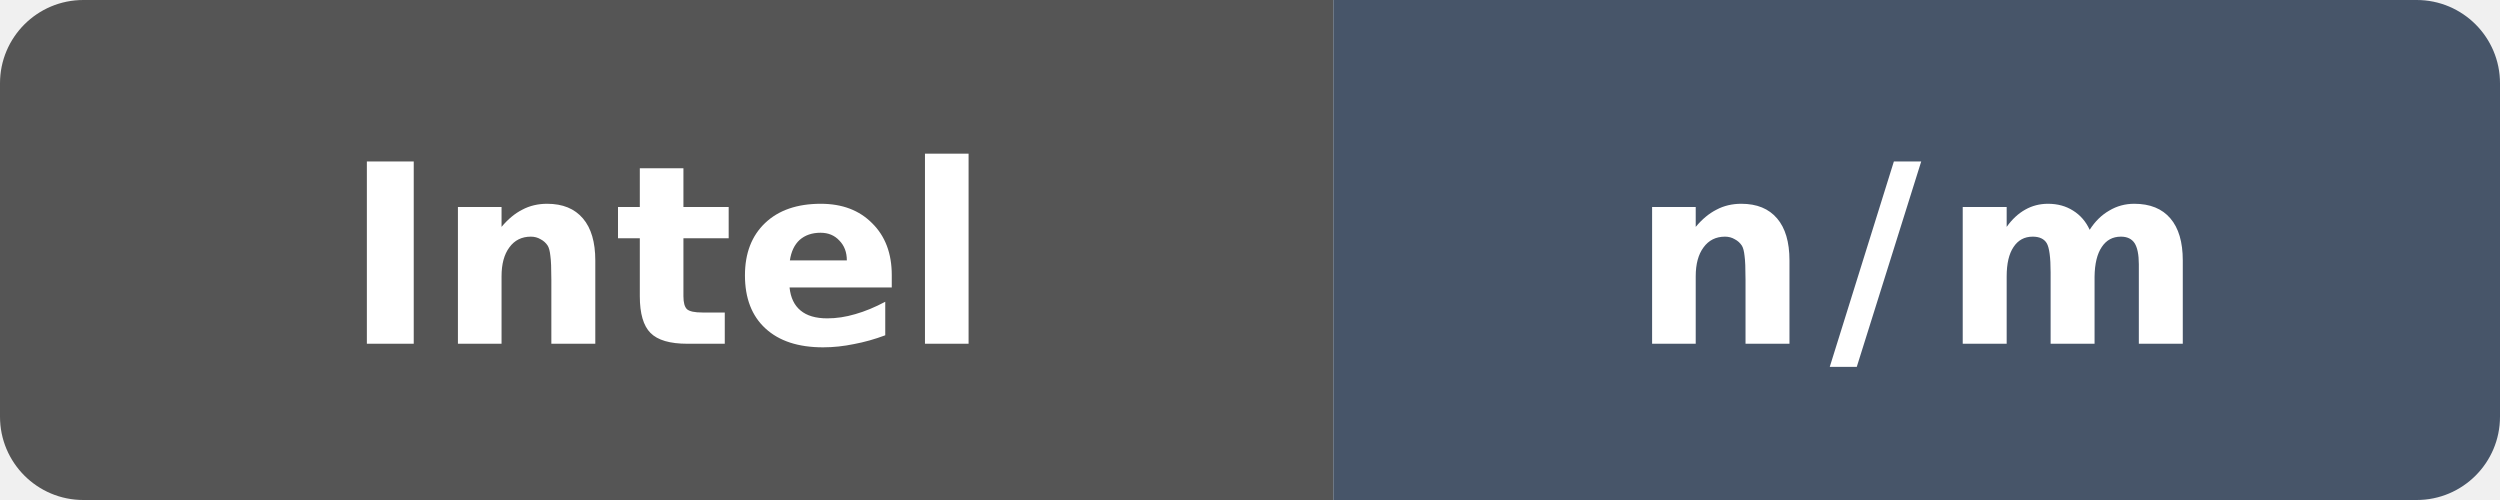
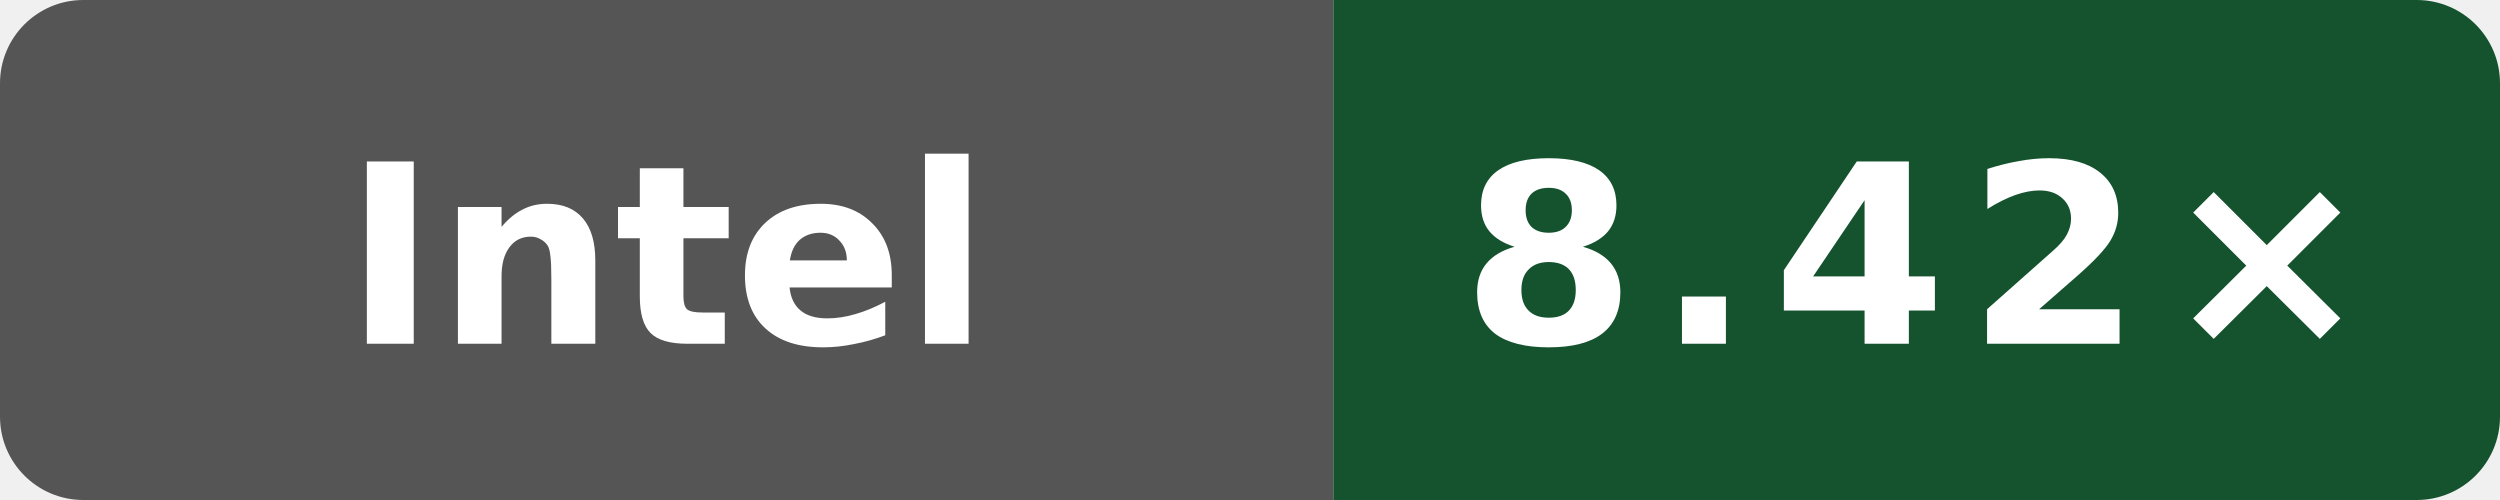
- <svg xmlns="http://www.w3.org/2000/svg" data-original-label="Wasm simd128 compile vs Clang" data-original-message="n/m" width="120" height="24" viewBox="0 0 120 24" role="img" aria-label="Wasm simd128 compile vs Clang: n/m">
+ <svg xmlns="http://www.w3.org/2000/svg" data-original-label="Wasm simd128 compile vs Clang; INTEL(R) XEON(R) PLATINUM 8581C CPU @ 2.30GHz; revision 2a915cfbfed25b5f95be7b7e5c345dfe87f11666" data-original-message="8.42×" width="120" height="24" viewBox="0 0 120 24" role="img" aria-label="Wasm simd128 compile vs Clang; INTEL(R) XEON(R) PLATINUM 8581C CPU @ 2.30GHz; revision 2a915cfbfed25b5f95be7b7e5c345dfe87f11666; measured 2a915cfbfed25b5f95be7b7e5c345dfe87f11666; 4 commits behind main: 8.42×">
  <defs>
    <clipPath id="badge">
      <rect width="120" height="24" rx="4" />
    </clipPath>
  </defs>
  <g clip-path="url(#badge)">
    <rect width="64" height="24" fill="#555" />
-     <rect x="64" width="56" height="24" fill="#475569" />
+     <rect x="64" width="56" height="24" fill="#14532d" />
  </g>
  <text x="32" y="16.5" fill="#fff" text-anchor="middle" font-family="Verdana,Geneva,DejaVu Sans,sans-serif" font-size="12" font-weight="700" textLength="39" lengthAdjust="spacingAndGlyphs">Intel</text>
-   <text x="92" y="16.5" fill="#fff" text-anchor="middle" font-family="Verdana,Geneva,DejaVu Sans,sans-serif" font-size="12" font-weight="700" letter-spacing="1" textLength="23" lengthAdjust="spacingAndGlyphs">n/m</text>
+   <text x="92" y="16.5" fill="#fff" text-anchor="middle" font-family="Verdana,Geneva,DejaVu Sans,sans-serif" font-size="12" font-weight="700" letter-spacing="1" textLength="39" lengthAdjust="spacingAndGlyphs">8.42×</text>
</svg>
